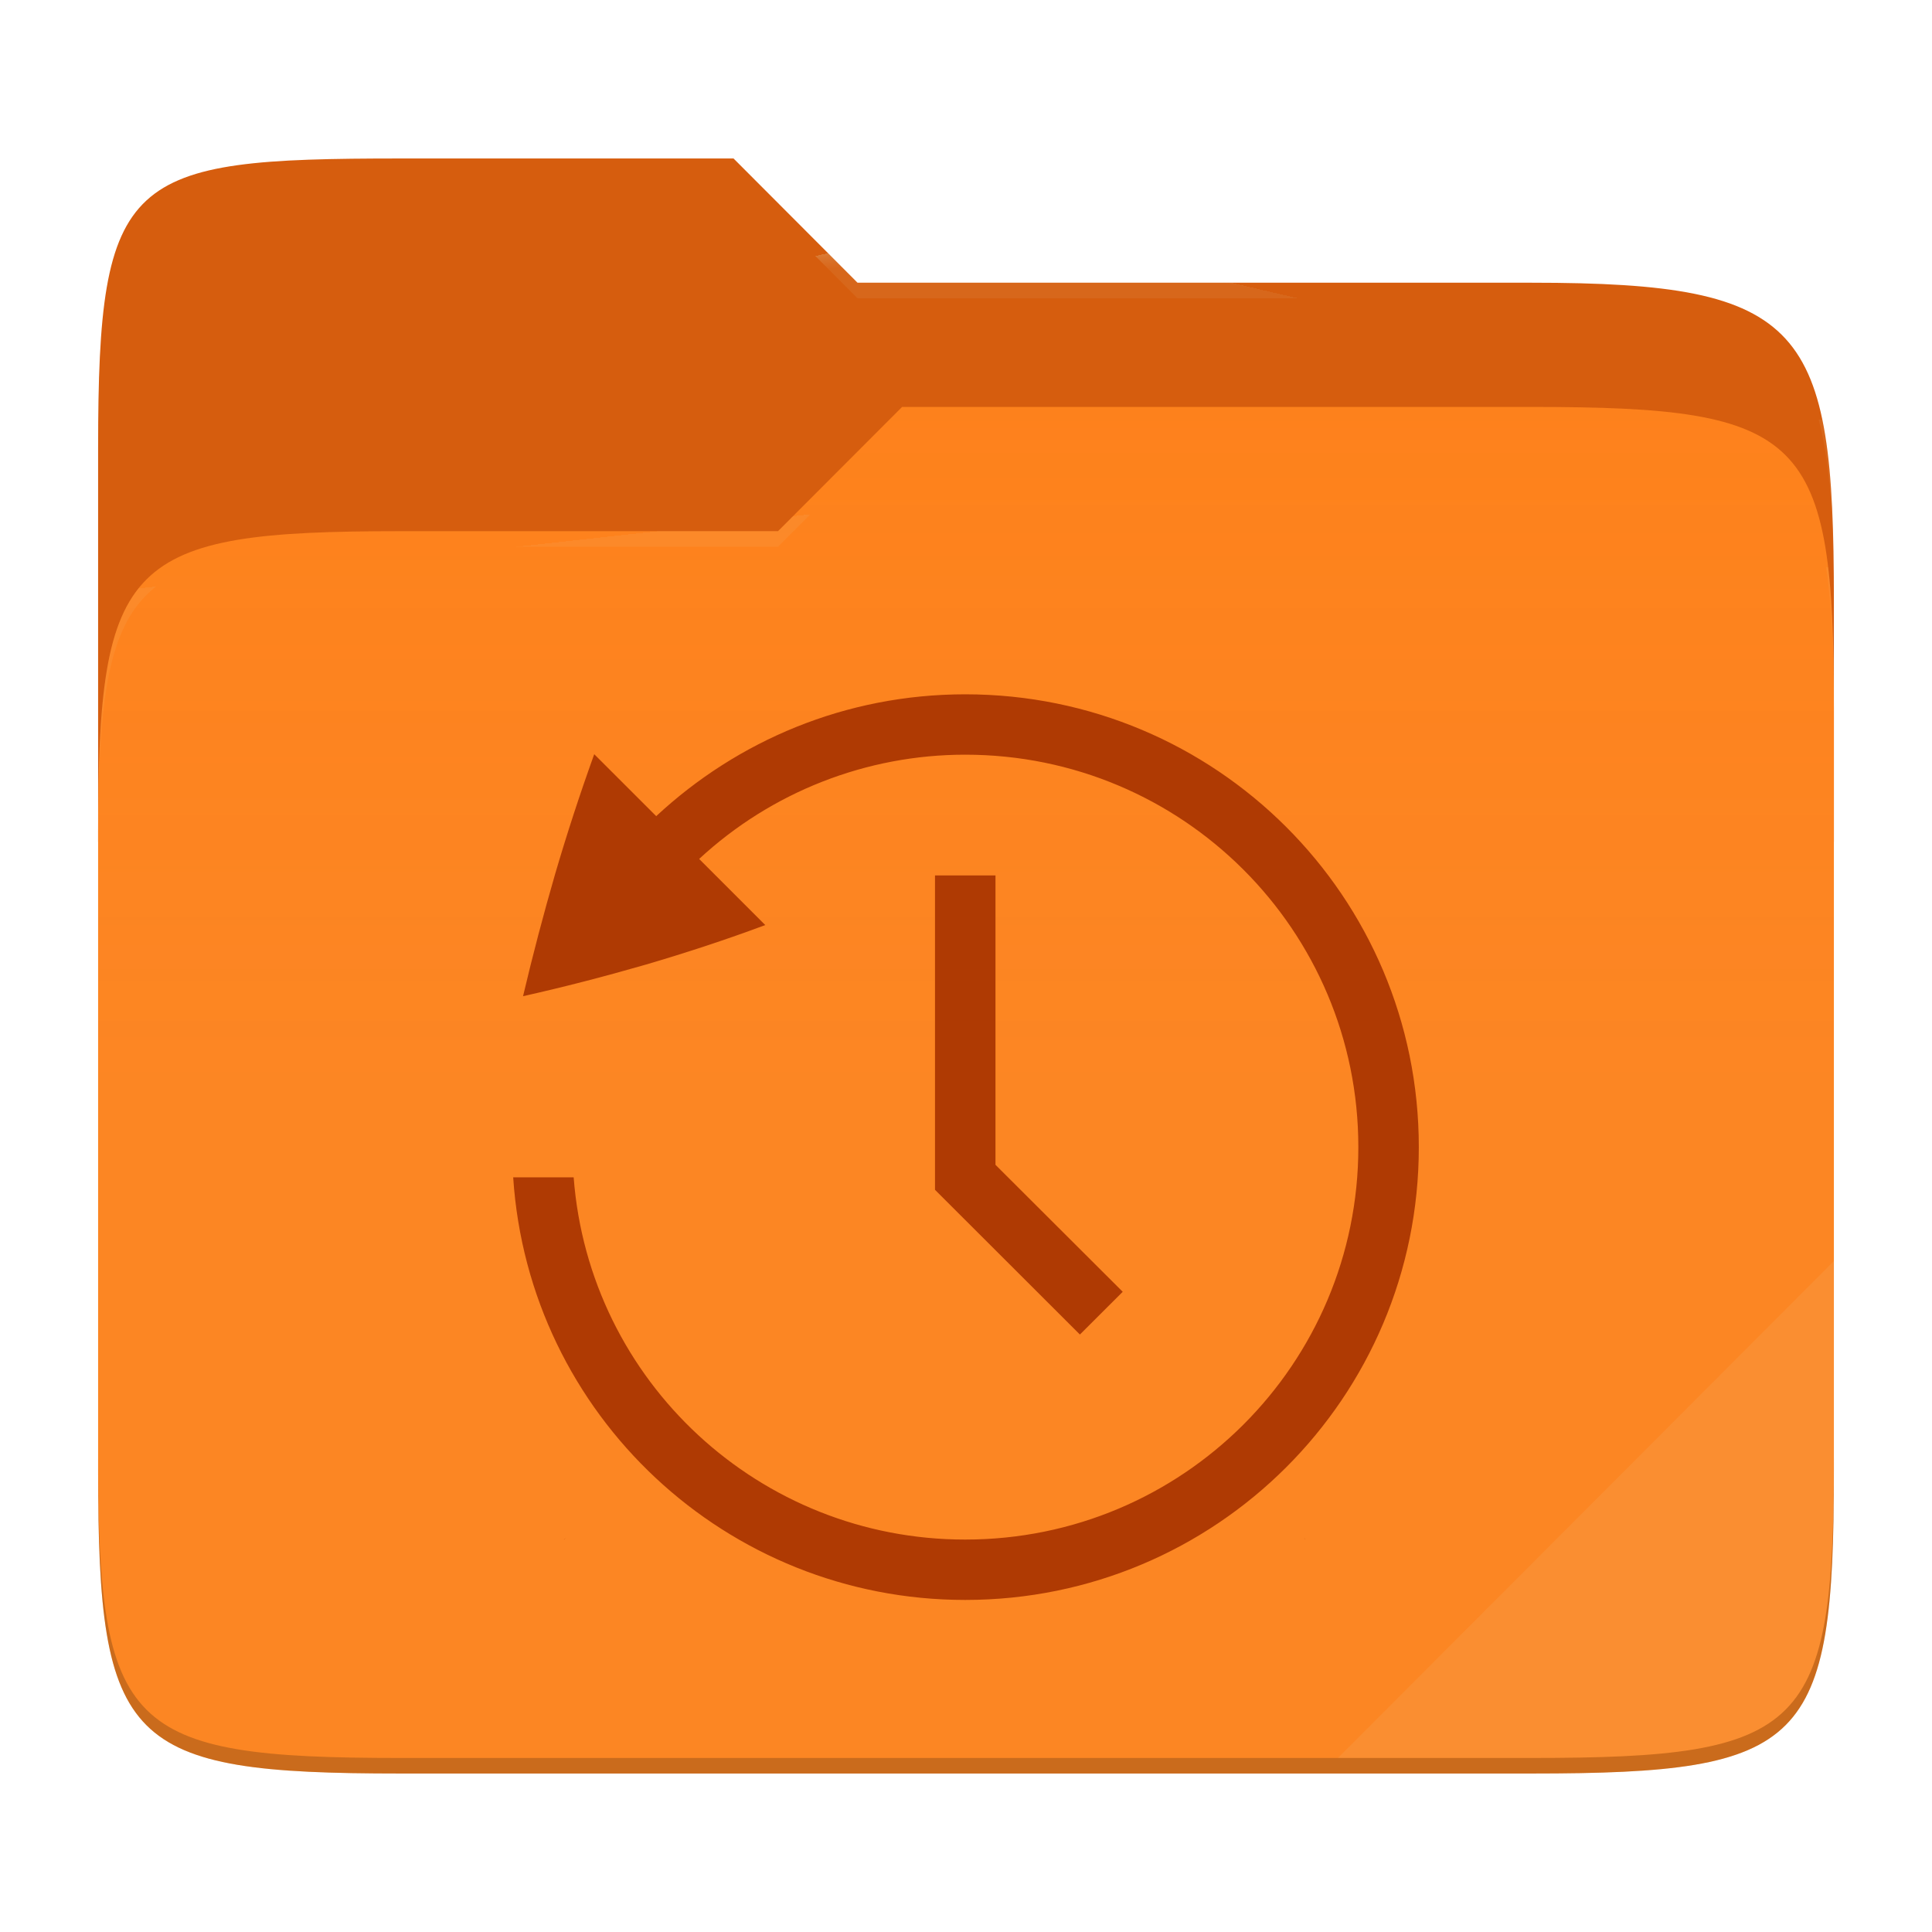
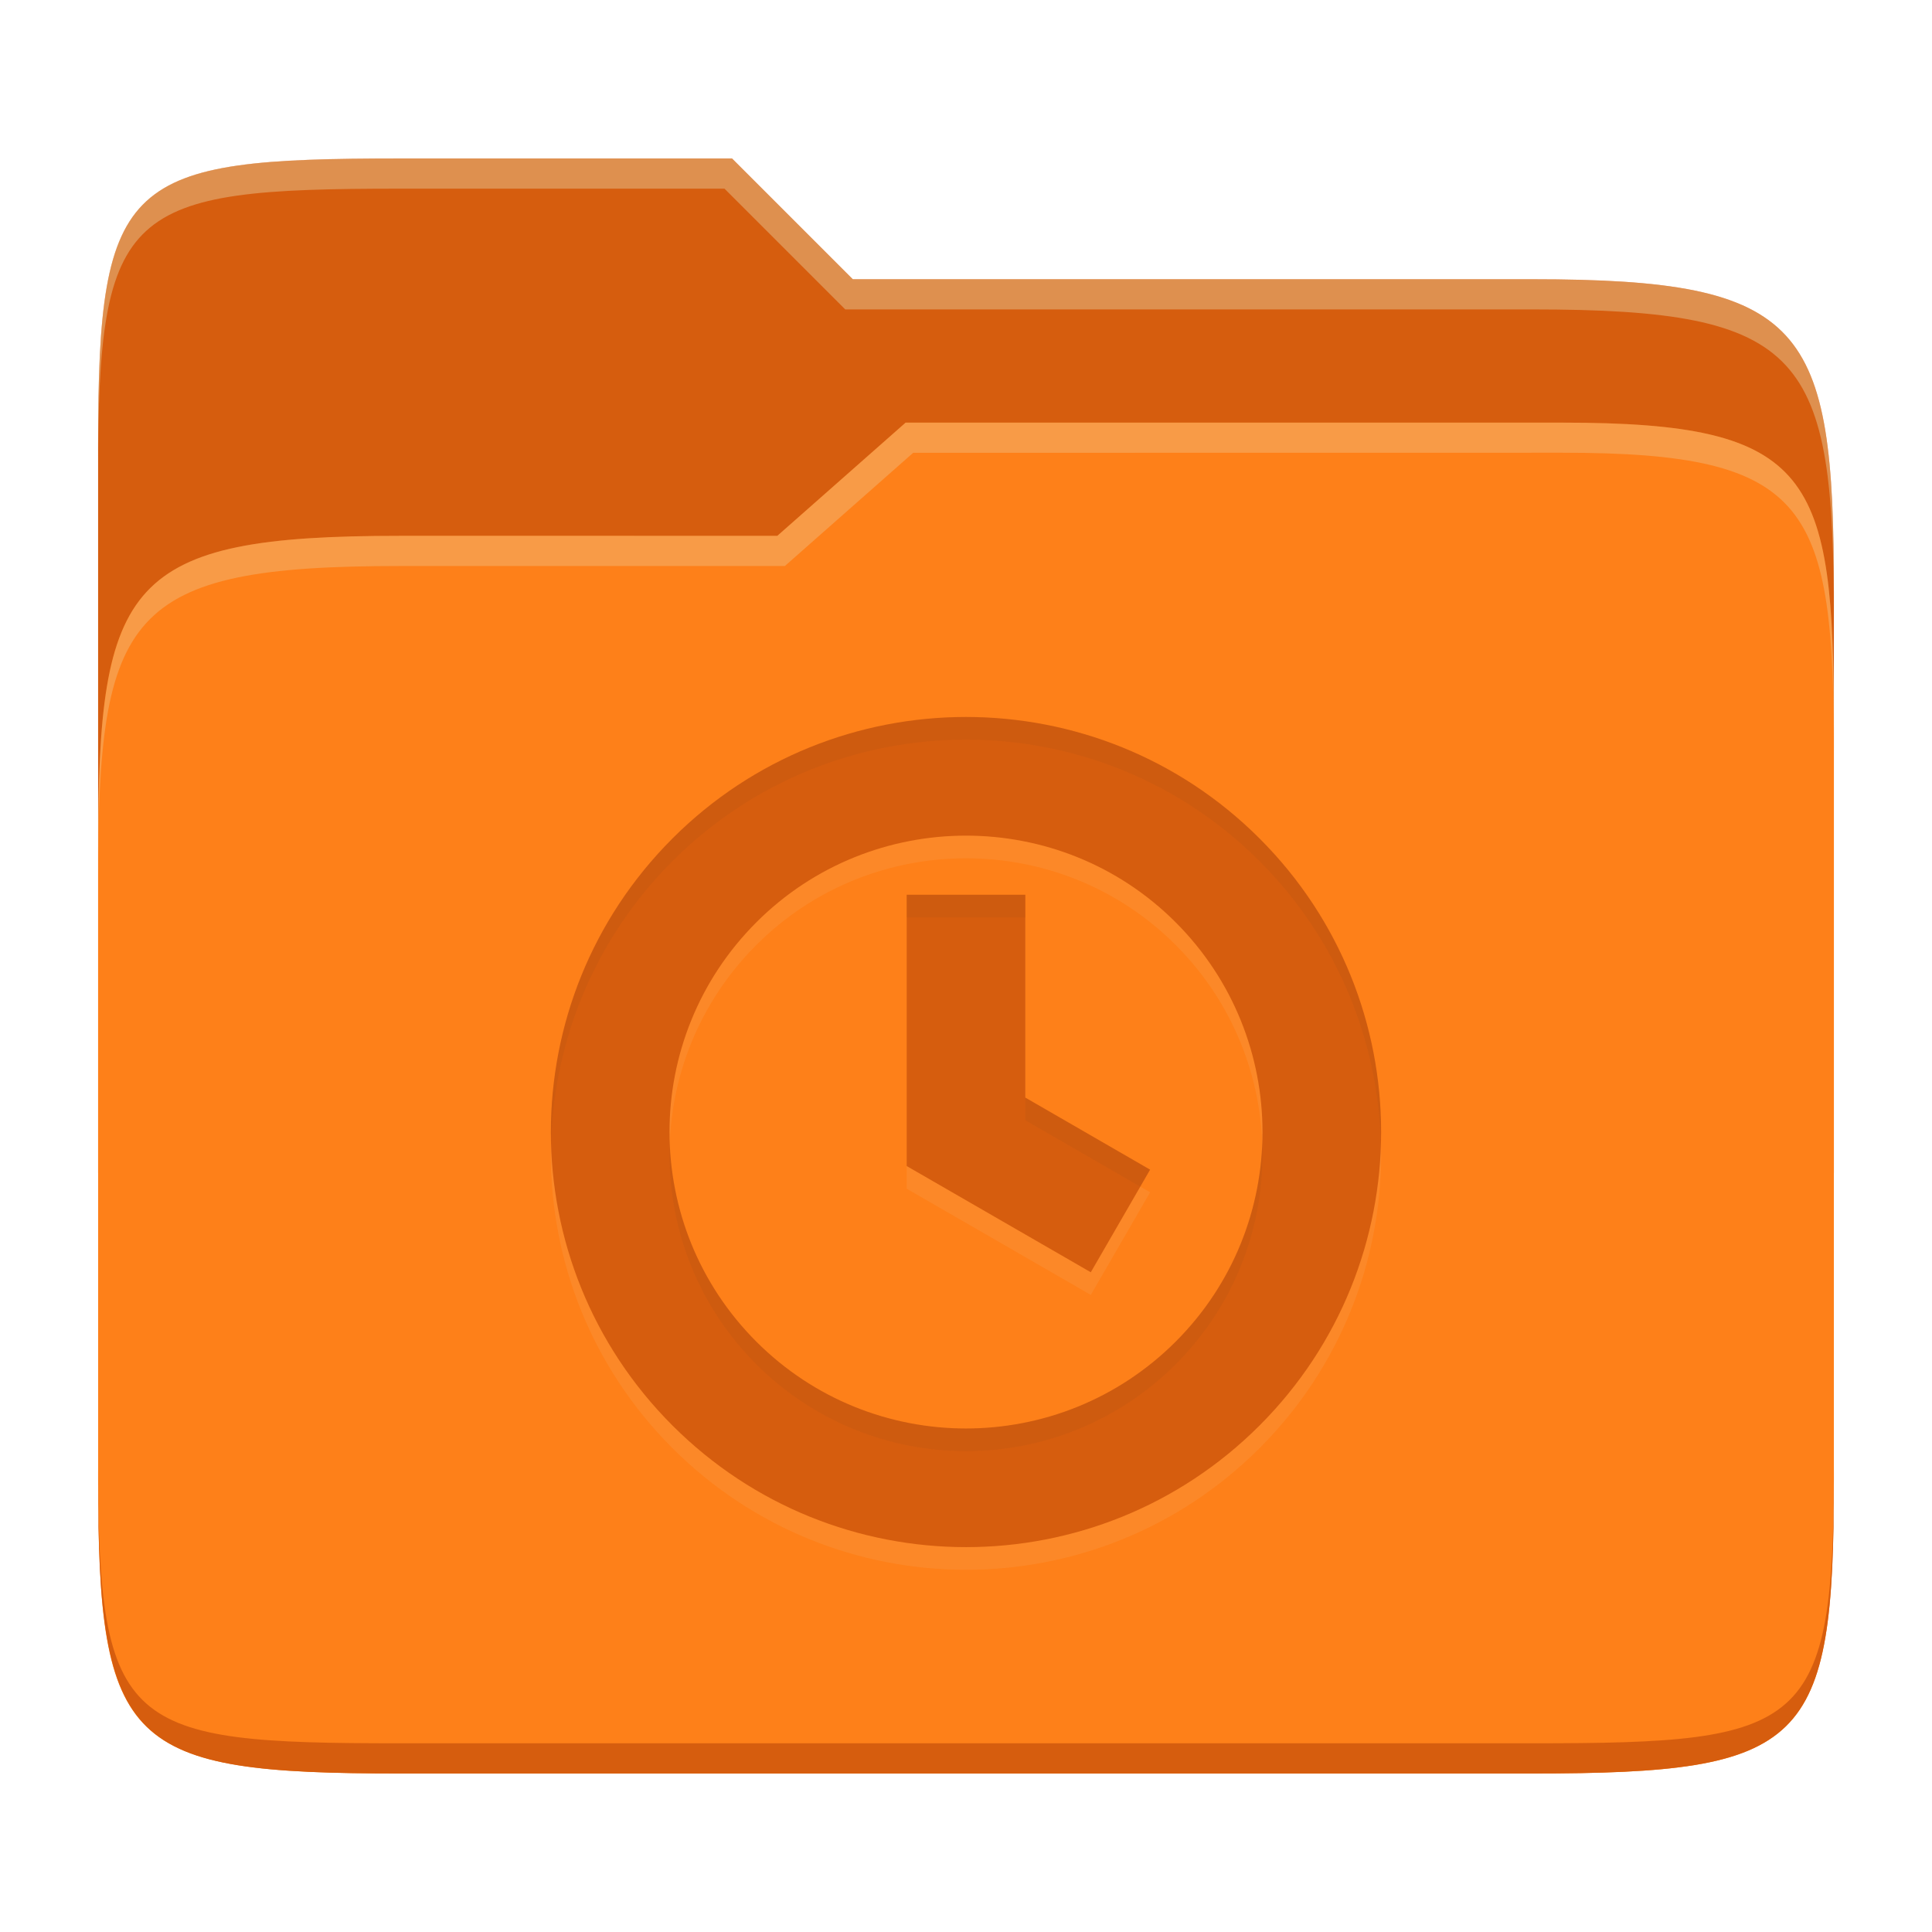
- <svg xmlns="http://www.w3.org/2000/svg" style="isolation:isolate" width="256" height="256">
-   <path fill="#d65d0e" d="M53.039 21C16.724 21 13 23.055 13 59.371v52.167h230V79.563c0-36.316-3.724-42.102-40.039-42.102h-89.336L97.198 21H53.039z" />
-   <path fill="#fe8019" d="M53.039 70.384C16.722 70.384 13 74.114 13 110.429v84.524C13 231.269 16.722 235 53.039 235h149.922c36.317 0 40.039-3.731 40.039-40.047V93.969c0-36.316-3.722-40.047-40.039-40.047H119.53l-16.438 16.462H53.039z" />
-   <linearGradient id="a" x2="0" y1=".5" y2="-.5" gradientTransform="matrix(230 0 0 181.078 13 53.922)" gradientUnits="userSpaceOnUse">
-     <stop offset="0%" stop-color="#ebdbb2" stop-opacity=".07" />
-     <stop offset="67.282%" stop-color="#ebdbb2" stop-opacity="0" />
-   </linearGradient>
-   <path fill="url(#a)" d="M53.039 70.384C16.722 70.384 13 74.114 13 110.429v84.524C13 231.269 16.722 235 53.039 235h149.922c36.317 0 40.039-3.731 40.039-40.047V93.969c0-36.316-3.722-40.047-40.039-40.047H119.53l-16.438 16.462H53.039z" />
-   <g opacity=".4">
-     <radialGradient id="b" cx=".5" cy=".5" r=".272" fx=".5" fy=".136" gradientTransform="matrix(230 0 0 60.62 13 21)" gradientUnits="userSpaceOnUse">
-       <stop offset="0%" stop-color="#ebdbb2" />
-       <stop offset="100%" stop-color="#ebdbb2" stop-opacity=".204" />
-     </radialGradient>
-     <path fill="url(#b)" d="M53.039 21C16.724 21 13 23.055 13 59.371v2.059c0-36.316 3.724-38.373 40.039-38.373h44.159l16.427 16.461h89.336c36.315 0 40.039 5.786 40.039 42.102v-2.057c0-36.316-3.724-42.102-40.039-42.102h-89.336L97.198 21H53.039z" />
-   </g>
-   <g opacity=".4">
-     <radialGradient id="c" cx=".5" cy=".5" r=".272" fx=".482" fy=".211" gradientTransform="matrix(230 0 0 58.565 13 53.922)" gradientUnits="userSpaceOnUse">
-       <stop offset="0%" stop-color="#ebdbb2" />
-       <stop offset="100%" stop-color="#ebdbb2" stop-opacity=".204" />
-     </radialGradient>
-     <path fill="url(#c)" d="M119.53 53.922l-16.438 16.462H53.039C16.724 70.384 13 74.112 13 110.427v2.06c0-36.316 3.724-40.046 40.039-40.046h50.053l16.438-16.46h83.431c36.315 0 40.039 3.727 40.039 40.043v-2.057c0-36.316-3.724-40.045-40.039-40.045H119.53z" />
-   </g>
-   <path fill="#ebdbb2" opacity=".1" d="M243 167.096l-65.715 65.845h25.676c36.315 0 40.039-3.727 40.039-40.043v-25.802z" />
-   <path opacity=".2" d="M13 192.898v2.057C13 231.271 16.724 235 53.039 235h149.922c36.315 0 40.039-3.729 40.039-40.045v-2.057c0 36.316-3.724 40.043-40.039 40.043H53.039c-36.315 0-40.039-3.727-40.039-40.043z" />
-   <g fill="#af3a03">
-     <path d="M127.9 92c-15.851 0-30.21 6.152-40.948 16.144l-8.214-8.208a275.93 275.93 0 0 0-5.177 15.864 332.412 332.412 0 0 0-4.255 16.2c5.361-1.2 10.778-2.6 16.267-4.184 5.529-1.624 10.81-3.368 15.827-5.24l-8.759-8.76A51.861 51.861 0 0 1 127.9 100c28.8 0 52.087 23.248 52.087 52S156.7 204 127.9 204c-27.21.015-49.832-20.913-51.887-48H68c2.061 31.51 28.27 56.012 59.9 56 33.231 0 60.1-26.824 60.1-60s-26.869-60-60.1-60zm-4.007 24v41.656l19.2 19.176 5.674-5.664-16.86-16.824V116h-8.014zm48.882 87.76l.216.288-.112-.176-.104-.104v-.008zm-97.843.04c-.025.04-.081.072-.104.104l-.113.176.217-.28z" />
-   </g>
+ <svg xmlns="http://www.w3.org/2000/svg" width="256" height="256" version="1.1">
+   <path d="m53.047 21c-36.322 0-40.047 2.481-40.047 37.772v96.653h230v-77.055c0-35.291-3.678-41.37-40-41.37h-90l-16-16z" fill="#d65d0e" />
+   <path d="m53 71c-36.338 0-39.996 6.144-39.996 41.397v83.653c0 35.313 3.686 38.951 40.002 38.951h149.99c36.316 0 40-3.639 40-38.951v-99.621c0-33.574-2.687-40.428-36-40.428h-87l-17 15z" fill="#fe8019" />
+   <path d="m243 193.99c0 35.291-3.653 37.006-39.974 37.006h-150.02c-36.319 0-40.005-1.715-40.005-37v2c0 35.641 4 39 40.005 39h150.02c36.399 0 39.974-3.727 39.974-38.998z" fill="#d65d0e" />
+   <path d="m120 56-17 15h-50c-36.156 0-39.996 5.917-39.996 41.433v4.141c0-35.295 3.684-41.574 39.996-41.574h51l17-15 86.001-0.011c33.136-0.004 35.999 7.05 35.999 40.591v-4.141c0-33.541-2.649-40.44-36-40.44z" fill="#ebdbb2" opacity=".3" />
+   <path d="m97 21-43.953 1e-6c-36.322 0-40.052 2.451-40.052 37.744v3.91c0-35.291 3.682-37.655 40.005-37.655h43l16 16h91c36.322 0 40 5.989 40 41.281v-3.907c0-35.291-3.678-41.373-40-41.373h-90z" fill="#ebdbb2" opacity=".4" />
+   <path d="m89.107 114.1c-21.486 21.486-21.486 56.31 0 77.788 21.486 21.486 56.309 21.486 77.788 0s21.486-56.31 0-77.788c-21.463-21.463-56.325-21.463-77.788 0zm66.675 11.113c15.341 15.349 15.341 40.222 0 55.563-15.349 15.341-40.222 15.341-55.563 0-15.341-15.349-15.341-40.222 0-55.563 15.294-15.301 40.238-15.333 55.563 0zm-35.64-3.654v35.947l24.394 14.075 7.859-13.596-16.535-9.549v-26.878z" fill="#ebdbb2" opacity=".1" />
+   <path d="m89.107 111.1c-21.486 21.486-21.486 56.31 0 77.788 21.486 21.486 56.309 21.486 77.788 0s21.486-56.31 0-77.788c-21.463-21.463-56.325-21.463-77.788 0zm66.675 11.113c15.341 15.349 15.341 40.222 0 55.563-15.349 15.341-40.222 15.341-55.563 0-15.341-15.349-15.341-40.222 0-55.563 15.294-15.301 40.238-15.333 55.563 0zm-35.64-3.654v35.947l24.394 14.075 7.859-13.596-16.535-9.549v-26.878z" fill="#d65d0e" />
+   <path d="m128 95.003c-14.081 0-28.163 5.366-38.895 16.098-11.125 11.125-16.475 25.824-16.08 40.396 0.368-13.573 5.718-27.037 16.08-37.398 21.463-21.463 56.324-21.463 77.787 0 10.361 10.357 15.709 23.818 16.076 37.391 0.396-14.572-4.952-29.269-16.076-40.389-10.731-10.731-24.811-16.098-38.893-16.098zm-7.859 23.557v2.998l15.717-2e-3v-2.996zm15.717 26.877v2.998l15.236 8.799 1.299-2.248zm-47.111 6.055c-0.4 10.548 3.419 21.227 11.471 29.283 15.341 15.341 40.214 15.341 55.562 0 8.052-8.052 11.871-18.729 11.471-29.277-0.362 9.549-4.181 18.99-11.471 26.279-15.349 15.341-40.222 15.341-55.562 0-7.29-7.293-11.109-16.736-11.471-26.285z" fill="#282828" opacity=".05" />
</svg>
